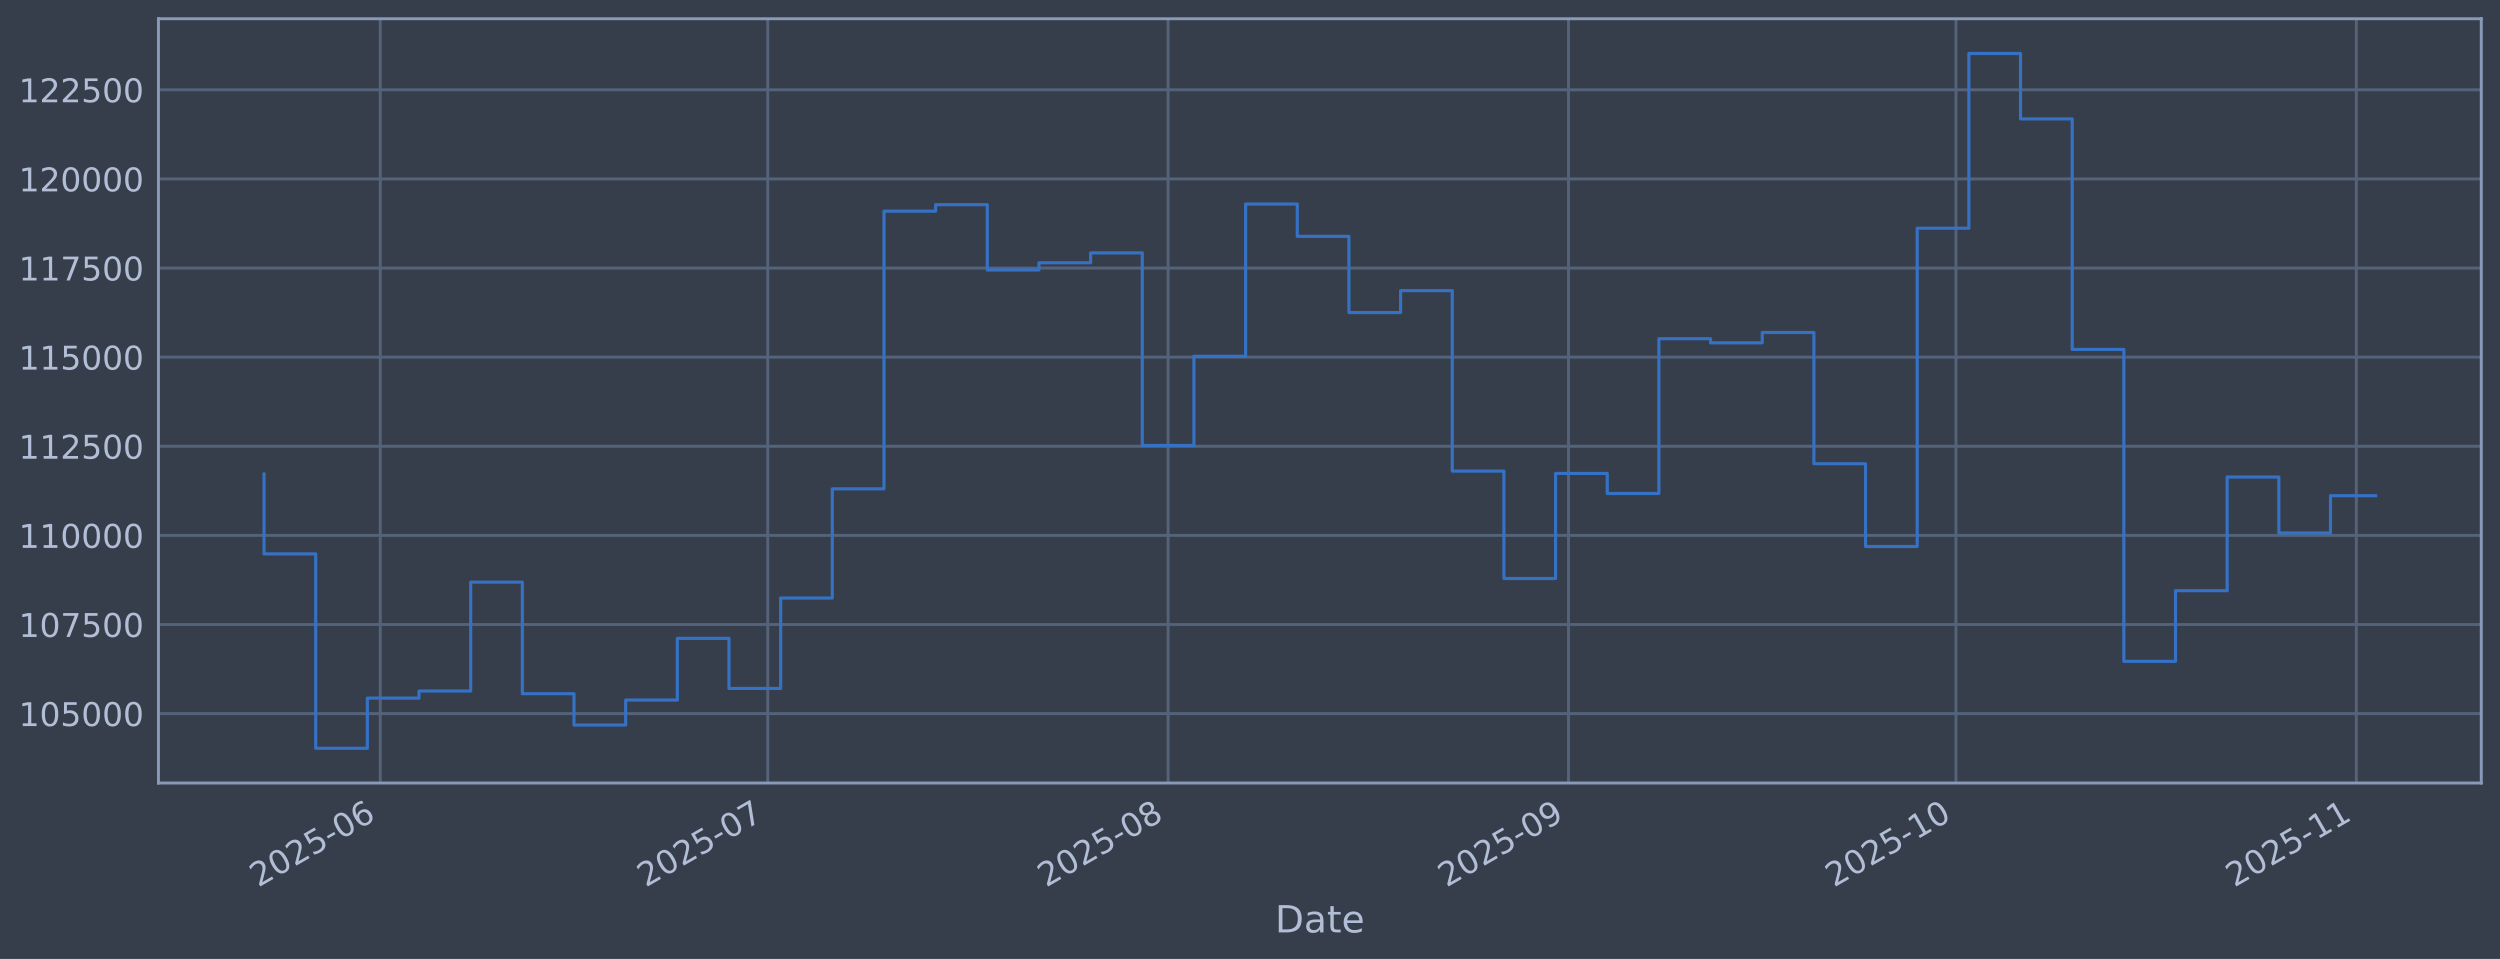
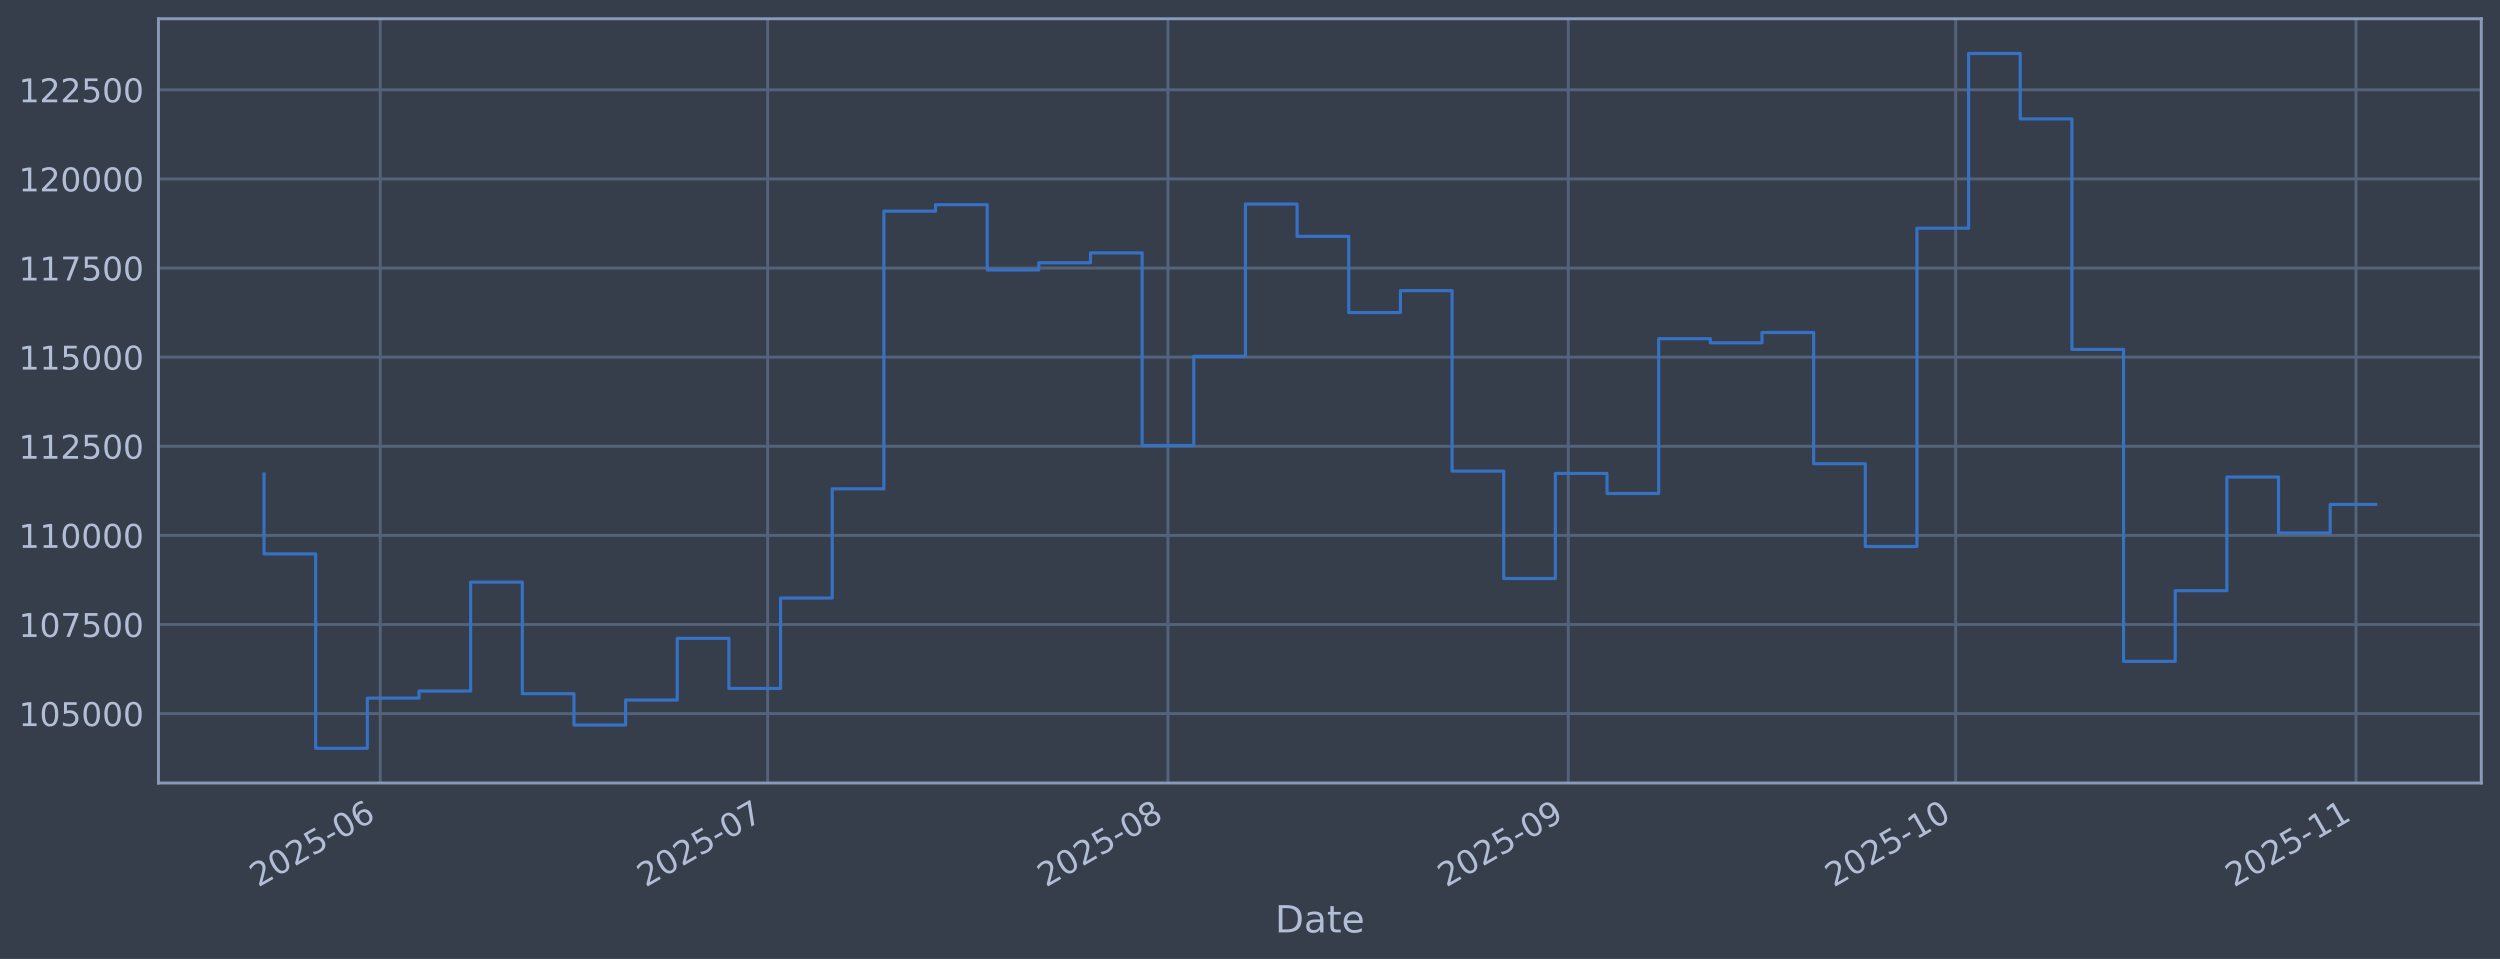
<svg xmlns="http://www.w3.org/2000/svg" xmlns:xlink="http://www.w3.org/1999/xlink" width="960.9pt" height="368.58pt" viewBox="0 0 960.9 368.58" version="1.1">
  <defs>
    <style type="text/css">*{stroke-linejoin: round; stroke-linecap: butt}</style>
  </defs>
  <g id="figure_1">
    <g id="patch_1">
      <path d="M 0 368.58  L 960.9 368.58  L 960.9 0  L 0 0  z " style="fill: #373e4b" />
    </g>
    <g id="axes_1">
      <g id="patch_2">
        <path d="M 60.901 300.96  L 953.701 300.96  L 953.701 7.2  L 60.901 7.2  z " style="fill: #373e4b" />
      </g>
      <g id="matplotlib.axis_1">
        <g id="xtick_1">
          <g id="line2d_1">
-             <path d="M 146.16 300.96  L 146.16 7.2  " clip-path="url(#p7376397ea8)" style="fill: none; stroke: #546379; stroke-width: 1.12; stroke-linecap: square" />
+             <path d="M 146.153 300.96  L 146.153 7.2  " clip-path="url(#p0fd63feb52)" style="fill: none; stroke: #546379; stroke-width: 1.12; stroke-linecap: square" />
          </g>
          <g id="line2d_2" />
          <g id="text_1">
-             <g style="fill: #b1bed6" transform="translate(99.25664 341.1745) rotate(-30) scale(0.126 -0.126)">
+             <g style="fill: #b1bed6" transform="translate(99.24959 341.1745) rotate(-30) scale(0.126 -0.126)">
              <defs>
                <path id="DejaVuSans-32" d="M 1228 531  L 3431 531  L 3431 0  L 469 0  L 469 531  Q 828 903 1448 1529  Q 2069 2156 2228 2338  Q 2531 2678 2651 2914  Q 2772 3150 2772 3378  Q 2772 3750 2511 3984  Q 2250 4219 1831 4219  Q 1534 4219 1204 4116  Q 875 4013 500 3803  L 500 4441  Q 881 4594 1212 4672  Q 1544 4750 1819 4750  Q 2544 4750 2975 4387  Q 3406 4025 3406 3419  Q 3406 3131 3298 2873  Q 3191 2616 2906 2266  Q 2828 2175 2409 1742  Q 1991 1309 1228 531  z " transform="scale(0.015625)" />
                <path id="DejaVuSans-30" d="M 2034 4250  Q 1547 4250 1301 3770  Q 1056 3291 1056 2328  Q 1056 1369 1301 889  Q 1547 409 2034 409  Q 2525 409 2770 889  Q 3016 1369 3016 2328  Q 3016 3291 2770 3770  Q 2525 4250 2034 4250  z M 2034 4750  Q 2819 4750 3233 4129  Q 3647 3509 3647 2328  Q 3647 1150 3233 529  Q 2819 -91 2034 -91  Q 1250 -91 836 529  Q 422 1150 422 2328  Q 422 3509 836 4129  Q 1250 4750 2034 4750  z " transform="scale(0.015625)" />
                <path id="DejaVuSans-35" d="M 691 4666  L 3169 4666  L 3169 4134  L 1269 4134  L 1269 2991  Q 1406 3038 1543 3061  Q 1681 3084 1819 3084  Q 2600 3084 3056 2656  Q 3513 2228 3513 1497  Q 3513 744 3044 326  Q 2575 -91 1722 -91  Q 1428 -91 1123 -41  Q 819 9 494 109  L 494 744  Q 775 591 1075 516  Q 1375 441 1709 441  Q 2250 441 2565 725  Q 2881 1009 2881 1497  Q 2881 1984 2565 2268  Q 2250 2553 1709 2553  Q 1456 2553 1204 2497  Q 953 2441 691 2322  L 691 4666  z " transform="scale(0.015625)" />
                <path id="DejaVuSans-2d" d="M 313 2009  L 1997 2009  L 1997 1497  L 313 1497  L 313 2009  z " transform="scale(0.015625)" />
                <path id="DejaVuSans-36" d="M 2113 2584  Q 1688 2584 1439 2293  Q 1191 2003 1191 1497  Q 1191 994 1439 701  Q 1688 409 2113 409  Q 2538 409 2786 701  Q 3034 994 3034 1497  Q 3034 2003 2786 2293  Q 2538 2584 2113 2584  z M 3366 4563  L 3366 3988  Q 3128 4100 2886 4159  Q 2644 4219 2406 4219  Q 1781 4219 1451 3797  Q 1122 3375 1075 2522  Q 1259 2794 1537 2939  Q 1816 3084 2150 3084  Q 2853 3084 3261 2657  Q 3669 2231 3669 1497  Q 3669 778 3244 343  Q 2819 -91 2113 -91  Q 1303 -91 875 529  Q 447 1150 447 2328  Q 447 3434 972 4092  Q 1497 4750 2381 4750  Q 2619 4750 2861 4703  Q 3103 4656 3366 4563  z " transform="scale(0.015625)" />
              </defs>
              <use xlink:href="#DejaVuSans-32" />
              <use xlink:href="#DejaVuSans-30" transform="translate(63.62305 0)" />
              <use xlink:href="#DejaVuSans-32" transform="translate(127.2461 0)" />
              <use xlink:href="#DejaVuSans-35" transform="translate(190.8691 0)" />
              <use xlink:href="#DejaVuSans-2d" transform="translate(254.4922 0)" />
              <use xlink:href="#DejaVuSans-30" transform="translate(290.5762 0)" />
              <use xlink:href="#DejaVuSans-36" transform="translate(354.1992 0)" />
            </g>
          </g>
        </g>
        <g id="xtick_2">
          <g id="line2d_3">
-             <path d="M 295.085 300.96  L 295.085 7.2  " clip-path="url(#p7376397ea8)" style="fill: none; stroke: #546379; stroke-width: 1.12; stroke-linecap: square" />
+             <path d="M 295.055 300.96  L 295.055 7.2  " clip-path="url(#p0fd63feb52)" style="fill: none; stroke: #546379; stroke-width: 1.12; stroke-linecap: square" />
          </g>
          <g id="line2d_4" />
          <g id="text_2">
-             <g style="fill: #b1bed6" transform="translate(248.182 341.1745) rotate(-30) scale(0.126 -0.126)">
+             <g style="fill: #b1bed6" transform="translate(248.1514 341.1745) rotate(-30) scale(0.126 -0.126)">
              <defs>
                <path id="DejaVuSans-37" d="M 525 4666  L 3525 4666  L 3525 4397  L 1831 0  L 1172 0  L 2766 4134  L 525 4134  L 525 4666  z " transform="scale(0.015625)" />
              </defs>
              <use xlink:href="#DejaVuSans-32" />
              <use xlink:href="#DejaVuSans-30" transform="translate(63.62305 0)" />
              <use xlink:href="#DejaVuSans-32" transform="translate(127.2461 0)" />
              <use xlink:href="#DejaVuSans-35" transform="translate(190.8691 0)" />
              <use xlink:href="#DejaVuSans-2d" transform="translate(254.4922 0)" />
              <use xlink:href="#DejaVuSans-30" transform="translate(290.5762 0)" />
              <use xlink:href="#DejaVuSans-37" transform="translate(354.1992 0)" />
            </g>
          </g>
        </g>
        <g id="xtick_3">
          <g id="line2d_5">
-             <path d="M 448.975 300.96  L 448.975 7.2  " clip-path="url(#p7376397ea8)" style="fill: none; stroke: #546379; stroke-width: 1.12; stroke-linecap: square" />
+             <path d="M 448.92 300.96  L 448.92 7.2  " clip-path="url(#p0fd63feb52)" style="fill: none; stroke: #546379; stroke-width: 1.12; stroke-linecap: square" />
          </g>
          <g id="line2d_6" />
          <g id="text_3">
-             <g style="fill: #b1bed6" transform="translate(402.0714 341.1745) rotate(-30) scale(0.126 -0.126)">
+             <g style="fill: #b1bed6" transform="translate(402.0166 341.1745) rotate(-30) scale(0.126 -0.126)">
              <defs>
                <path id="DejaVuSans-38" d="M 2034 2216  Q 1584 2216 1326 1975  Q 1069 1734 1069 1313  Q 1069 891 1326 650  Q 1584 409 2034 409  Q 2484 409 2743 651  Q 3003 894 3003 1313  Q 3003 1734 2745 1975  Q 2488 2216 2034 2216  z M 1403 2484  Q 997 2584 770 2862  Q 544 3141 544 3541  Q 544 4100 942 4425  Q 1341 4750 2034 4750  Q 2731 4750 3128 4425  Q 3525 4100 3525 3541  Q 3525 3141 3298 2862  Q 3072 2584 2669 2484  Q 3125 2378 3379 2068  Q 3634 1759 3634 1313  Q 3634 634 3220 271  Q 2806 -91 2034 -91  Q 1263 -91 848 271  Q 434 634 434 1313  Q 434 1759 690 2068  Q 947 2378 1403 2484  z M 1172 3481  Q 1172 3119 1398 2916  Q 1625 2713 2034 2713  Q 2441 2713 2670 2916  Q 2900 3119 2900 3481  Q 2900 3844 2670 4047  Q 2441 4250 2034 4250  Q 1625 4250 1398 4047  Q 1172 3844 1172 3481  z " transform="scale(0.015625)" />
              </defs>
              <use xlink:href="#DejaVuSans-32" />
              <use xlink:href="#DejaVuSans-30" transform="translate(63.62305 0)" />
              <use xlink:href="#DejaVuSans-32" transform="translate(127.2461 0)" />
              <use xlink:href="#DejaVuSans-35" transform="translate(190.8691 0)" />
              <use xlink:href="#DejaVuSans-2d" transform="translate(254.4922 0)" />
              <use xlink:href="#DejaVuSans-30" transform="translate(290.5762 0)" />
              <use xlink:href="#DejaVuSans-38" transform="translate(354.1992 0)" />
            </g>
          </g>
        </g>
        <g id="xtick_4">
          <g id="line2d_7">
-             <path d="M 602.864 300.96  L 602.864 7.2  " clip-path="url(#p7376397ea8)" style="fill: none; stroke: #546379; stroke-width: 1.12; stroke-linecap: square" />
+             <path d="M 602.785 300.96  L 602.785 7.2  " clip-path="url(#p0fd63feb52)" style="fill: none; stroke: #546379; stroke-width: 1.12; stroke-linecap: square" />
          </g>
          <g id="line2d_8" />
          <g id="text_4">
-             <g style="fill: #b1bed6" transform="translate(555.9609 341.1745) rotate(-30) scale(0.126 -0.126)">
+             <g style="fill: #b1bed6" transform="translate(555.8818 341.1745) rotate(-30) scale(0.126 -0.126)">
              <defs>
                <path id="DejaVuSans-39" d="M 703 97  L 703 672  Q 941 559 1184 500  Q 1428 441 1663 441  Q 2288 441 2617 861  Q 2947 1281 2994 2138  Q 2813 1869 2534 1725  Q 2256 1581 1919 1581  Q 1219 1581 811 2004  Q 403 2428 403 3163  Q 403 3881 828 4315  Q 1253 4750 1959 4750  Q 2769 4750 3195 4129  Q 3622 3509 3622 2328  Q 3622 1225 3098 567  Q 2575 -91 1691 -91  Q 1453 -91 1209 -44  Q 966 3 703 97  z M 1959 2075  Q 2384 2075 2632 2365  Q 2881 2656 2881 3163  Q 2881 3666 2632 3958  Q 2384 4250 1959 4250  Q 1534 4250 1286 3958  Q 1038 3666 1038 3163  Q 1038 2656 1286 2365  Q 1534 2075 1959 2075  z " transform="scale(0.015625)" />
              </defs>
              <use xlink:href="#DejaVuSans-32" />
              <use xlink:href="#DejaVuSans-30" transform="translate(63.62305 0)" />
              <use xlink:href="#DejaVuSans-32" transform="translate(127.2461 0)" />
              <use xlink:href="#DejaVuSans-35" transform="translate(190.8691 0)" />
              <use xlink:href="#DejaVuSans-2d" transform="translate(254.4922 0)" />
              <use xlink:href="#DejaVuSans-30" transform="translate(290.5762 0)" />
              <use xlink:href="#DejaVuSans-39" transform="translate(354.1992 0)" />
            </g>
          </g>
        </g>
        <g id="xtick_5">
          <g id="line2d_9">
-             <path d="M 751.79 300.96  L 751.79 7.2  " clip-path="url(#p7376397ea8)" style="fill: none; stroke: #546379; stroke-width: 1.12; stroke-linecap: square" />
+             <path d="M 751.687 300.96  L 751.687 7.2  " clip-path="url(#p0fd63feb52)" style="fill: none; stroke: #546379; stroke-width: 1.12; stroke-linecap: square" />
          </g>
          <g id="line2d_10" />
          <g id="text_5">
-             <g style="fill: #b1bed6" transform="translate(704.8862 341.1745) rotate(-30) scale(0.126 -0.126)">
+             <g style="fill: #b1bed6" transform="translate(704.7837 341.1745) rotate(-30) scale(0.126 -0.126)">
              <defs>
                <path id="DejaVuSans-31" d="M 794 531  L 1825 531  L 1825 4091  L 703 3866  L 703 4441  L 1819 4666  L 2450 4666  L 2450 531  L 3481 531  L 3481 0  L 794 0  L 794 531  z " transform="scale(0.015625)" />
              </defs>
              <use xlink:href="#DejaVuSans-32" />
              <use xlink:href="#DejaVuSans-30" transform="translate(63.62305 0)" />
              <use xlink:href="#DejaVuSans-32" transform="translate(127.2461 0)" />
              <use xlink:href="#DejaVuSans-35" transform="translate(190.8691 0)" />
              <use xlink:href="#DejaVuSans-2d" transform="translate(254.4922 0)" />
              <use xlink:href="#DejaVuSans-31" transform="translate(290.5762 0)" />
              <use xlink:href="#DejaVuSans-30" transform="translate(354.1992 0)" />
            </g>
          </g>
        </g>
        <g id="xtick_6">
          <g id="line2d_11">
-             <path d="M 905.679 300.96  L 905.679 7.2  " clip-path="url(#p7376397ea8)" style="fill: none; stroke: #546379; stroke-width: 1.12; stroke-linecap: square" />
+             <path d="M 905.552 300.96  L 905.552 7.2  " clip-path="url(#p0fd63feb52)" style="fill: none; stroke: #546379; stroke-width: 1.12; stroke-linecap: square" />
          </g>
          <g id="line2d_12" />
          <g id="text_6">
-             <g style="fill: #b1bed6" transform="translate(858.7757 341.1745) rotate(-30) scale(0.126 -0.126)">
+             <g style="fill: #b1bed6" transform="translate(858.6489 341.1745) rotate(-30) scale(0.126 -0.126)">
              <use xlink:href="#DejaVuSans-32" />
              <use xlink:href="#DejaVuSans-30" transform="translate(63.62305 0)" />
              <use xlink:href="#DejaVuSans-32" transform="translate(127.2461 0)" />
              <use xlink:href="#DejaVuSans-35" transform="translate(190.8691 0)" />
              <use xlink:href="#DejaVuSans-2d" transform="translate(254.4922 0)" />
              <use xlink:href="#DejaVuSans-31" transform="translate(290.5762 0)" />
              <use xlink:href="#DejaVuSans-31" transform="translate(354.1992 0)" />
            </g>
          </g>
        </g>
        <g id="text_7">
          <g style="fill: #b1bed6" transform="translate(490.0914 358.3856) scale(0.144 -0.144)">
            <defs>
              <path id="DejaVuSans-44" d="M 1259 4147  L 1259 519  L 2022 519  Q 2988 519 3436 956  Q 3884 1394 3884 2338  Q 3884 3275 3436 3711  Q 2988 4147 2022 4147  L 1259 4147  z M 628 4666  L 1925 4666  Q 3281 4666 3915 4102  Q 4550 3538 4550 2338  Q 4550 1131 3912 565  Q 3275 0 1925 0  L 628 0  L 628 4666  z " transform="scale(0.015625)" />
              <path id="DejaVuSans-61" d="M 2194 1759  Q 1497 1759 1228 1600  Q 959 1441 959 1056  Q 959 750 1161 570  Q 1363 391 1709 391  Q 2188 391 2477 730  Q 2766 1069 2766 1631  L 2766 1759  L 2194 1759  z M 3341 1997  L 3341 0  L 2766 0  L 2766 531  Q 2569 213 2275 61  Q 1981 -91 1556 -91  Q 1019 -91 701 211  Q 384 513 384 1019  Q 384 1609 779 1909  Q 1175 2209 1959 2209  L 2766 2209  L 2766 2266  Q 2766 2663 2505 2880  Q 2244 3097 1772 3097  Q 1472 3097 1187 3025  Q 903 2953 641 2809  L 641 3341  Q 956 3463 1253 3523  Q 1550 3584 1831 3584  Q 2591 3584 2966 3190  Q 3341 2797 3341 1997  z " transform="scale(0.015625)" />
              <path id="DejaVuSans-74" d="M 1172 4494  L 1172 3500  L 2356 3500  L 2356 3053  L 1172 3053  L 1172 1153  Q 1172 725 1289 603  Q 1406 481 1766 481  L 2356 481  L 2356 0  L 1766 0  Q 1100 0 847 248  Q 594 497 594 1153  L 594 3053  L 172 3053  L 172 3500  L 594 3500  L 594 4494  L 1172 4494  z " transform="scale(0.015625)" />
              <path id="DejaVuSans-65" d="M 3597 1894  L 3597 1613  L 953 1613  Q 991 1019 1311 708  Q 1631 397 2203 397  Q 2534 397 2845 478  Q 3156 559 3463 722  L 3463 178  Q 3153 47 2828 -22  Q 2503 -91 2169 -91  Q 1331 -91 842 396  Q 353 884 353 1716  Q 353 2575 817 3079  Q 1281 3584 2069 3584  Q 2775 3584 3186 3129  Q 3597 2675 3597 1894  z M 3022 2063  Q 3016 2534 2758 2815  Q 2500 3097 2075 3097  Q 1594 3097 1305 2825  Q 1016 2553 972 2059  L 3022 2063  z " transform="scale(0.015625)" />
            </defs>
            <use xlink:href="#DejaVuSans-44" />
            <use xlink:href="#DejaVuSans-61" transform="translate(77.00195 0)" />
            <use xlink:href="#DejaVuSans-74" transform="translate(138.2812 0)" />
            <use xlink:href="#DejaVuSans-65" transform="translate(177.4902 0)" />
          </g>
        </g>
      </g>
      <g id="matplotlib.axis_2">
        <g id="ytick_1">
          <g id="line2d_13">
-             <path d="M 60.901 274.286  L 953.701 274.286  " clip-path="url(#p7376397ea8)" style="fill: none; stroke: #546379; stroke-width: 1.12; stroke-linecap: square" />
+             <path d="M 60.901 274.286  L 953.701 274.286  " clip-path="url(#p0fd63feb52)" style="fill: none; stroke: #546379; stroke-width: 1.12; stroke-linecap: square" />
          </g>
          <g id="line2d_14" />
          <g id="text_8">
            <g style="fill: #b1bed6" transform="translate(7.2 279.0725) scale(0.126 -0.126)">
              <use xlink:href="#DejaVuSans-31" />
              <use xlink:href="#DejaVuSans-30" transform="translate(63.62305 0)" />
              <use xlink:href="#DejaVuSans-35" transform="translate(127.2461 0)" />
              <use xlink:href="#DejaVuSans-30" transform="translate(190.8691 0)" />
              <use xlink:href="#DejaVuSans-30" transform="translate(254.4922 0)" />
              <use xlink:href="#DejaVuSans-30" transform="translate(318.1152 0)" />
            </g>
          </g>
        </g>
        <g id="ytick_2">
          <g id="line2d_15">
-             <path d="M 60.901 240.033  L 953.701 240.033  " clip-path="url(#p7376397ea8)" style="fill: none; stroke: #546379; stroke-width: 1.12; stroke-linecap: square" />
+             <path d="M 60.901 240.033  L 953.701 240.033  " clip-path="url(#p0fd63feb52)" style="fill: none; stroke: #546379; stroke-width: 1.12; stroke-linecap: square" />
          </g>
          <g id="line2d_16" />
          <g id="text_9">
            <g style="fill: #b1bed6" transform="translate(7.2 244.8204) scale(0.126 -0.126)">
              <use xlink:href="#DejaVuSans-31" />
              <use xlink:href="#DejaVuSans-30" transform="translate(63.62305 0)" />
              <use xlink:href="#DejaVuSans-37" transform="translate(127.2461 0)" />
              <use xlink:href="#DejaVuSans-35" transform="translate(190.8691 0)" />
              <use xlink:href="#DejaVuSans-30" transform="translate(254.4922 0)" />
              <use xlink:href="#DejaVuSans-30" transform="translate(318.1152 0)" />
            </g>
          </g>
        </g>
        <g id="ytick_3">
          <g id="line2d_17">
-             <path d="M 60.901 205.781  L 953.701 205.781  " clip-path="url(#p7376397ea8)" style="fill: none; stroke: #546379; stroke-width: 1.12; stroke-linecap: square" />
+             <path d="M 60.901 205.781  L 953.701 205.781  " clip-path="url(#p0fd63feb52)" style="fill: none; stroke: #546379; stroke-width: 1.12; stroke-linecap: square" />
          </g>
          <g id="line2d_18" />
          <g id="text_10">
            <g style="fill: #b1bed6" transform="translate(7.2 210.5682) scale(0.126 -0.126)">
              <use xlink:href="#DejaVuSans-31" />
              <use xlink:href="#DejaVuSans-31" transform="translate(63.62305 0)" />
              <use xlink:href="#DejaVuSans-30" transform="translate(127.2461 0)" />
              <use xlink:href="#DejaVuSans-30" transform="translate(190.8691 0)" />
              <use xlink:href="#DejaVuSans-30" transform="translate(254.4922 0)" />
              <use xlink:href="#DejaVuSans-30" transform="translate(318.1152 0)" />
            </g>
          </g>
        </g>
        <g id="ytick_4">
          <g id="line2d_19">
-             <path d="M 60.901 171.529  L 953.701 171.529  " clip-path="url(#p7376397ea8)" style="fill: none; stroke: #546379; stroke-width: 1.12; stroke-linecap: square" />
+             <path d="M 60.901 171.529  L 953.701 171.529  " clip-path="url(#p0fd63feb52)" style="fill: none; stroke: #546379; stroke-width: 1.12; stroke-linecap: square" />
          </g>
          <g id="line2d_20" />
          <g id="text_11">
            <g style="fill: #b1bed6" transform="translate(7.2 176.316) scale(0.126 -0.126)">
              <use xlink:href="#DejaVuSans-31" />
              <use xlink:href="#DejaVuSans-31" transform="translate(63.62305 0)" />
              <use xlink:href="#DejaVuSans-32" transform="translate(127.2461 0)" />
              <use xlink:href="#DejaVuSans-35" transform="translate(190.8691 0)" />
              <use xlink:href="#DejaVuSans-30" transform="translate(254.4922 0)" />
              <use xlink:href="#DejaVuSans-30" transform="translate(318.1152 0)" />
            </g>
          </g>
        </g>
        <g id="ytick_5">
          <g id="line2d_21">
-             <path d="M 60.901 137.277  L 953.701 137.277  " clip-path="url(#p7376397ea8)" style="fill: none; stroke: #546379; stroke-width: 1.12; stroke-linecap: square" />
+             <path d="M 60.901 137.277  L 953.701 137.277  " clip-path="url(#p0fd63feb52)" style="fill: none; stroke: #546379; stroke-width: 1.12; stroke-linecap: square" />
          </g>
          <g id="line2d_22" />
          <g id="text_12">
            <g style="fill: #b1bed6" transform="translate(7.2 142.0639) scale(0.126 -0.126)">
              <use xlink:href="#DejaVuSans-31" />
              <use xlink:href="#DejaVuSans-31" transform="translate(63.62305 0)" />
              <use xlink:href="#DejaVuSans-35" transform="translate(127.2461 0)" />
              <use xlink:href="#DejaVuSans-30" transform="translate(190.8691 0)" />
              <use xlink:href="#DejaVuSans-30" transform="translate(254.4922 0)" />
              <use xlink:href="#DejaVuSans-30" transform="translate(318.1152 0)" />
            </g>
          </g>
        </g>
        <g id="ytick_6">
          <g id="line2d_23">
-             <path d="M 60.901 103.025  L 953.701 103.025  " clip-path="url(#p7376397ea8)" style="fill: none; stroke: #546379; stroke-width: 1.12; stroke-linecap: square" />
+             <path d="M 60.901 103.025  L 953.701 103.025  " clip-path="url(#p0fd63feb52)" style="fill: none; stroke: #546379; stroke-width: 1.12; stroke-linecap: square" />
          </g>
          <g id="line2d_24" />
          <g id="text_13">
            <g style="fill: #b1bed6" transform="translate(7.2 107.8117) scale(0.126 -0.126)">
              <use xlink:href="#DejaVuSans-31" />
              <use xlink:href="#DejaVuSans-31" transform="translate(63.62305 0)" />
              <use xlink:href="#DejaVuSans-37" transform="translate(127.2461 0)" />
              <use xlink:href="#DejaVuSans-35" transform="translate(190.8691 0)" />
              <use xlink:href="#DejaVuSans-30" transform="translate(254.4922 0)" />
              <use xlink:href="#DejaVuSans-30" transform="translate(318.1152 0)" />
            </g>
          </g>
        </g>
        <g id="ytick_7">
          <g id="line2d_25">
-             <path d="M 60.901 68.773  L 953.701 68.773  " clip-path="url(#p7376397ea8)" style="fill: none; stroke: #546379; stroke-width: 1.12; stroke-linecap: square" />
+             <path d="M 60.901 68.773  L 953.701 68.773  " clip-path="url(#p0fd63feb52)" style="fill: none; stroke: #546379; stroke-width: 1.12; stroke-linecap: square" />
          </g>
          <g id="line2d_26" />
          <g id="text_14">
            <g style="fill: #b1bed6" transform="translate(7.2 73.55953) scale(0.126 -0.126)">
              <use xlink:href="#DejaVuSans-31" />
              <use xlink:href="#DejaVuSans-32" transform="translate(63.62305 0)" />
              <use xlink:href="#DejaVuSans-30" transform="translate(127.2461 0)" />
              <use xlink:href="#DejaVuSans-30" transform="translate(190.8691 0)" />
              <use xlink:href="#DejaVuSans-30" transform="translate(254.4922 0)" />
              <use xlink:href="#DejaVuSans-30" transform="translate(318.1152 0)" />
            </g>
          </g>
        </g>
        <g id="ytick_8">
          <g id="line2d_27">
-             <path d="M 60.901 34.52  L 953.701 34.52  " clip-path="url(#p7376397ea8)" style="fill: none; stroke: #546379; stroke-width: 1.12; stroke-linecap: square" />
+             <path d="M 60.901 34.52  L 953.701 34.52  " clip-path="url(#p0fd63feb52)" style="fill: none; stroke: #546379; stroke-width: 1.12; stroke-linecap: square" />
          </g>
          <g id="line2d_28" />
          <g id="text_15">
            <g style="fill: #b1bed6" transform="translate(7.2 39.30736) scale(0.126 -0.126)">
              <use xlink:href="#DejaVuSans-31" />
              <use xlink:href="#DejaVuSans-32" transform="translate(63.62305 0)" />
              <use xlink:href="#DejaVuSans-32" transform="translate(127.2461 0)" />
              <use xlink:href="#DejaVuSans-35" transform="translate(190.8691 0)" />
              <use xlink:href="#DejaVuSans-30" transform="translate(254.4922 0)" />
              <use xlink:href="#DejaVuSans-30" transform="translate(318.1152 0)" />
            </g>
          </g>
        </g>
      </g>
      <g id="line2d_29">
-         <path d="M 101.482 182.186  L 101.482 212.888  L 121.339 212.888  L 121.339 287.607  L 141.196 287.607  L 141.196 268.333  L 161.052 268.333  L 161.052 265.613  L 180.909 265.613  L 180.909 223.75  L 200.766 223.75  L 200.766 266.631  L 220.623 266.631  L 220.623 278.665  L 240.479 278.665  L 240.479 269.075  L 260.336 269.075  L 260.336 245.372  L 280.193 245.372  L 280.193 264.615  L 300.049 264.615  L 300.049 229.852  L 319.906 229.852  L 319.906 187.898  L 339.763 187.898  L 339.763 81.166  L 359.62 81.166  L 359.62 78.68  L 379.476 78.68  L 379.476 103.754  L 399.333 103.754  L 399.333 100.992  L 419.19 100.992  L 419.19 97.194  L 439.046 97.194  L 439.046 171.232  L 458.903 171.232  L 458.903 136.942  L 478.76 136.942  L 478.76 78.426  L 498.616 78.426  L 498.616 90.86  L 518.473 90.86  L 518.473 120.135  L 538.33 120.135  L 538.33 111.698  L 558.187 111.698  L 558.187 181.072  L 578.043 181.072  L 578.043 222.348  L 597.9 222.348  L 597.9 181.975  L 617.757 181.975  L 617.757 189.676  L 637.613 189.676  L 637.613 130.184  L 657.47 130.184  L 657.47 131.764  L 677.327 131.764  L 677.327 127.804  L 697.184 127.804  L 697.184 178.239  L 717.04 178.239  L 717.04 210.044  L 736.897 210.044  L 736.897 87.711  L 756.754 87.711  L 756.754 20.553  L 776.61 20.553  L 776.61 45.695  L 796.467 45.695  L 796.467 134.311  L 816.324 134.311  L 816.324 254.199  L 836.181 254.199  L 836.181 227.044  L 856.037 227.044  L 856.037 183.344  L 875.894 183.344  L 875.894 204.842  L 895.751 204.842  L 895.751 190.518  L 913.119 190.518  " clip-path="url(#p7376397ea8)" style="fill: none; stroke: #3572c6; stroke-width: 1.2; stroke-linecap: square" />
+         <path d="M 101.482 182.186  L 101.482 212.888  L 121.336 212.888  L 121.336 287.607  L 141.189 287.607  L 141.189 268.333  L 161.043 268.333  L 161.043 265.613  L 180.897 265.613  L 180.897 223.75  L 200.75 223.75  L 200.75 266.631  L 220.604 266.631  L 220.604 278.665  L 240.457 278.665  L 240.457 269.075  L 260.311 269.075  L 260.311 245.372  L 280.165 245.372  L 280.165 264.615  L 300.018 264.615  L 300.018 229.852  L 319.872 229.852  L 319.872 187.898  L 339.725 187.898  L 339.725 81.166  L 359.579 81.166  L 359.579 78.68  L 379.432 78.68  L 379.432 103.754  L 399.286 103.754  L 399.286 100.992  L 419.14 100.992  L 419.14 97.194  L 438.993 97.194  L 438.993 171.232  L 458.847 171.232  L 458.847 136.942  L 478.7 136.942  L 478.7 78.426  L 498.554 78.426  L 498.554 90.86  L 518.407 90.86  L 518.407 120.135  L 538.261 120.135  L 538.261 111.698  L 558.115 111.698  L 558.115 181.072  L 577.968 181.072  L 577.968 222.348  L 597.822 222.348  L 597.822 181.975  L 617.675 181.975  L 617.675 189.676  L 637.529 189.676  L 637.529 130.184  L 657.382 130.184  L 657.382 131.764  L 677.236 131.764  L 677.236 127.804  L 697.09 127.804  L 697.09 178.239  L 716.943 178.239  L 716.943 210.044  L 736.797 210.044  L 736.797 87.711  L 756.65 87.711  L 756.65 20.553  L 776.504 20.553  L 776.504 45.695  L 796.357 45.695  L 796.357 134.311  L 816.211 134.311  L 816.211 254.199  L 836.065 254.199  L 836.065 227.044  L 855.918 227.044  L 855.918 183.344  L 875.772 183.344  L 875.772 204.842  L 895.625 204.842  L 895.625 193.885  L 913.119 193.885  " clip-path="url(#p0fd63feb52)" style="fill: none; stroke: #3572c6; stroke-width: 1.2; stroke-linecap: square" />
      </g>
      <g id="patch_3">
        <path d="M 60.901 300.96  L 60.901 7.2  " style="fill: none; stroke: #899ab8; stroke-width: 1.12; stroke-linejoin: miter; stroke-linecap: square" />
      </g>
      <g id="patch_4">
        <path d="M 953.701 300.96  L 953.701 7.2  " style="fill: none; stroke: #899ab8; stroke-width: 1.12; stroke-linejoin: miter; stroke-linecap: square" />
      </g>
      <g id="patch_5">
        <path d="M 60.901 300.96  L 953.701 300.96  " style="fill: none; stroke: #899ab8; stroke-width: 1.12; stroke-linejoin: miter; stroke-linecap: square" />
      </g>
      <g id="patch_6">
        <path d="M 60.901 7.2  L 953.701 7.2  " style="fill: none; stroke: #899ab8; stroke-width: 1.12; stroke-linejoin: miter; stroke-linecap: square" />
      </g>
    </g>
  </g>
  <defs>
-     <clipPath id="p7376397ea8">
+     <clipPath id="p0fd63feb52">
      <rect x="60.901" y="7.2" width="892.8" height="293.76" />
    </clipPath>
  </defs>
</svg>
